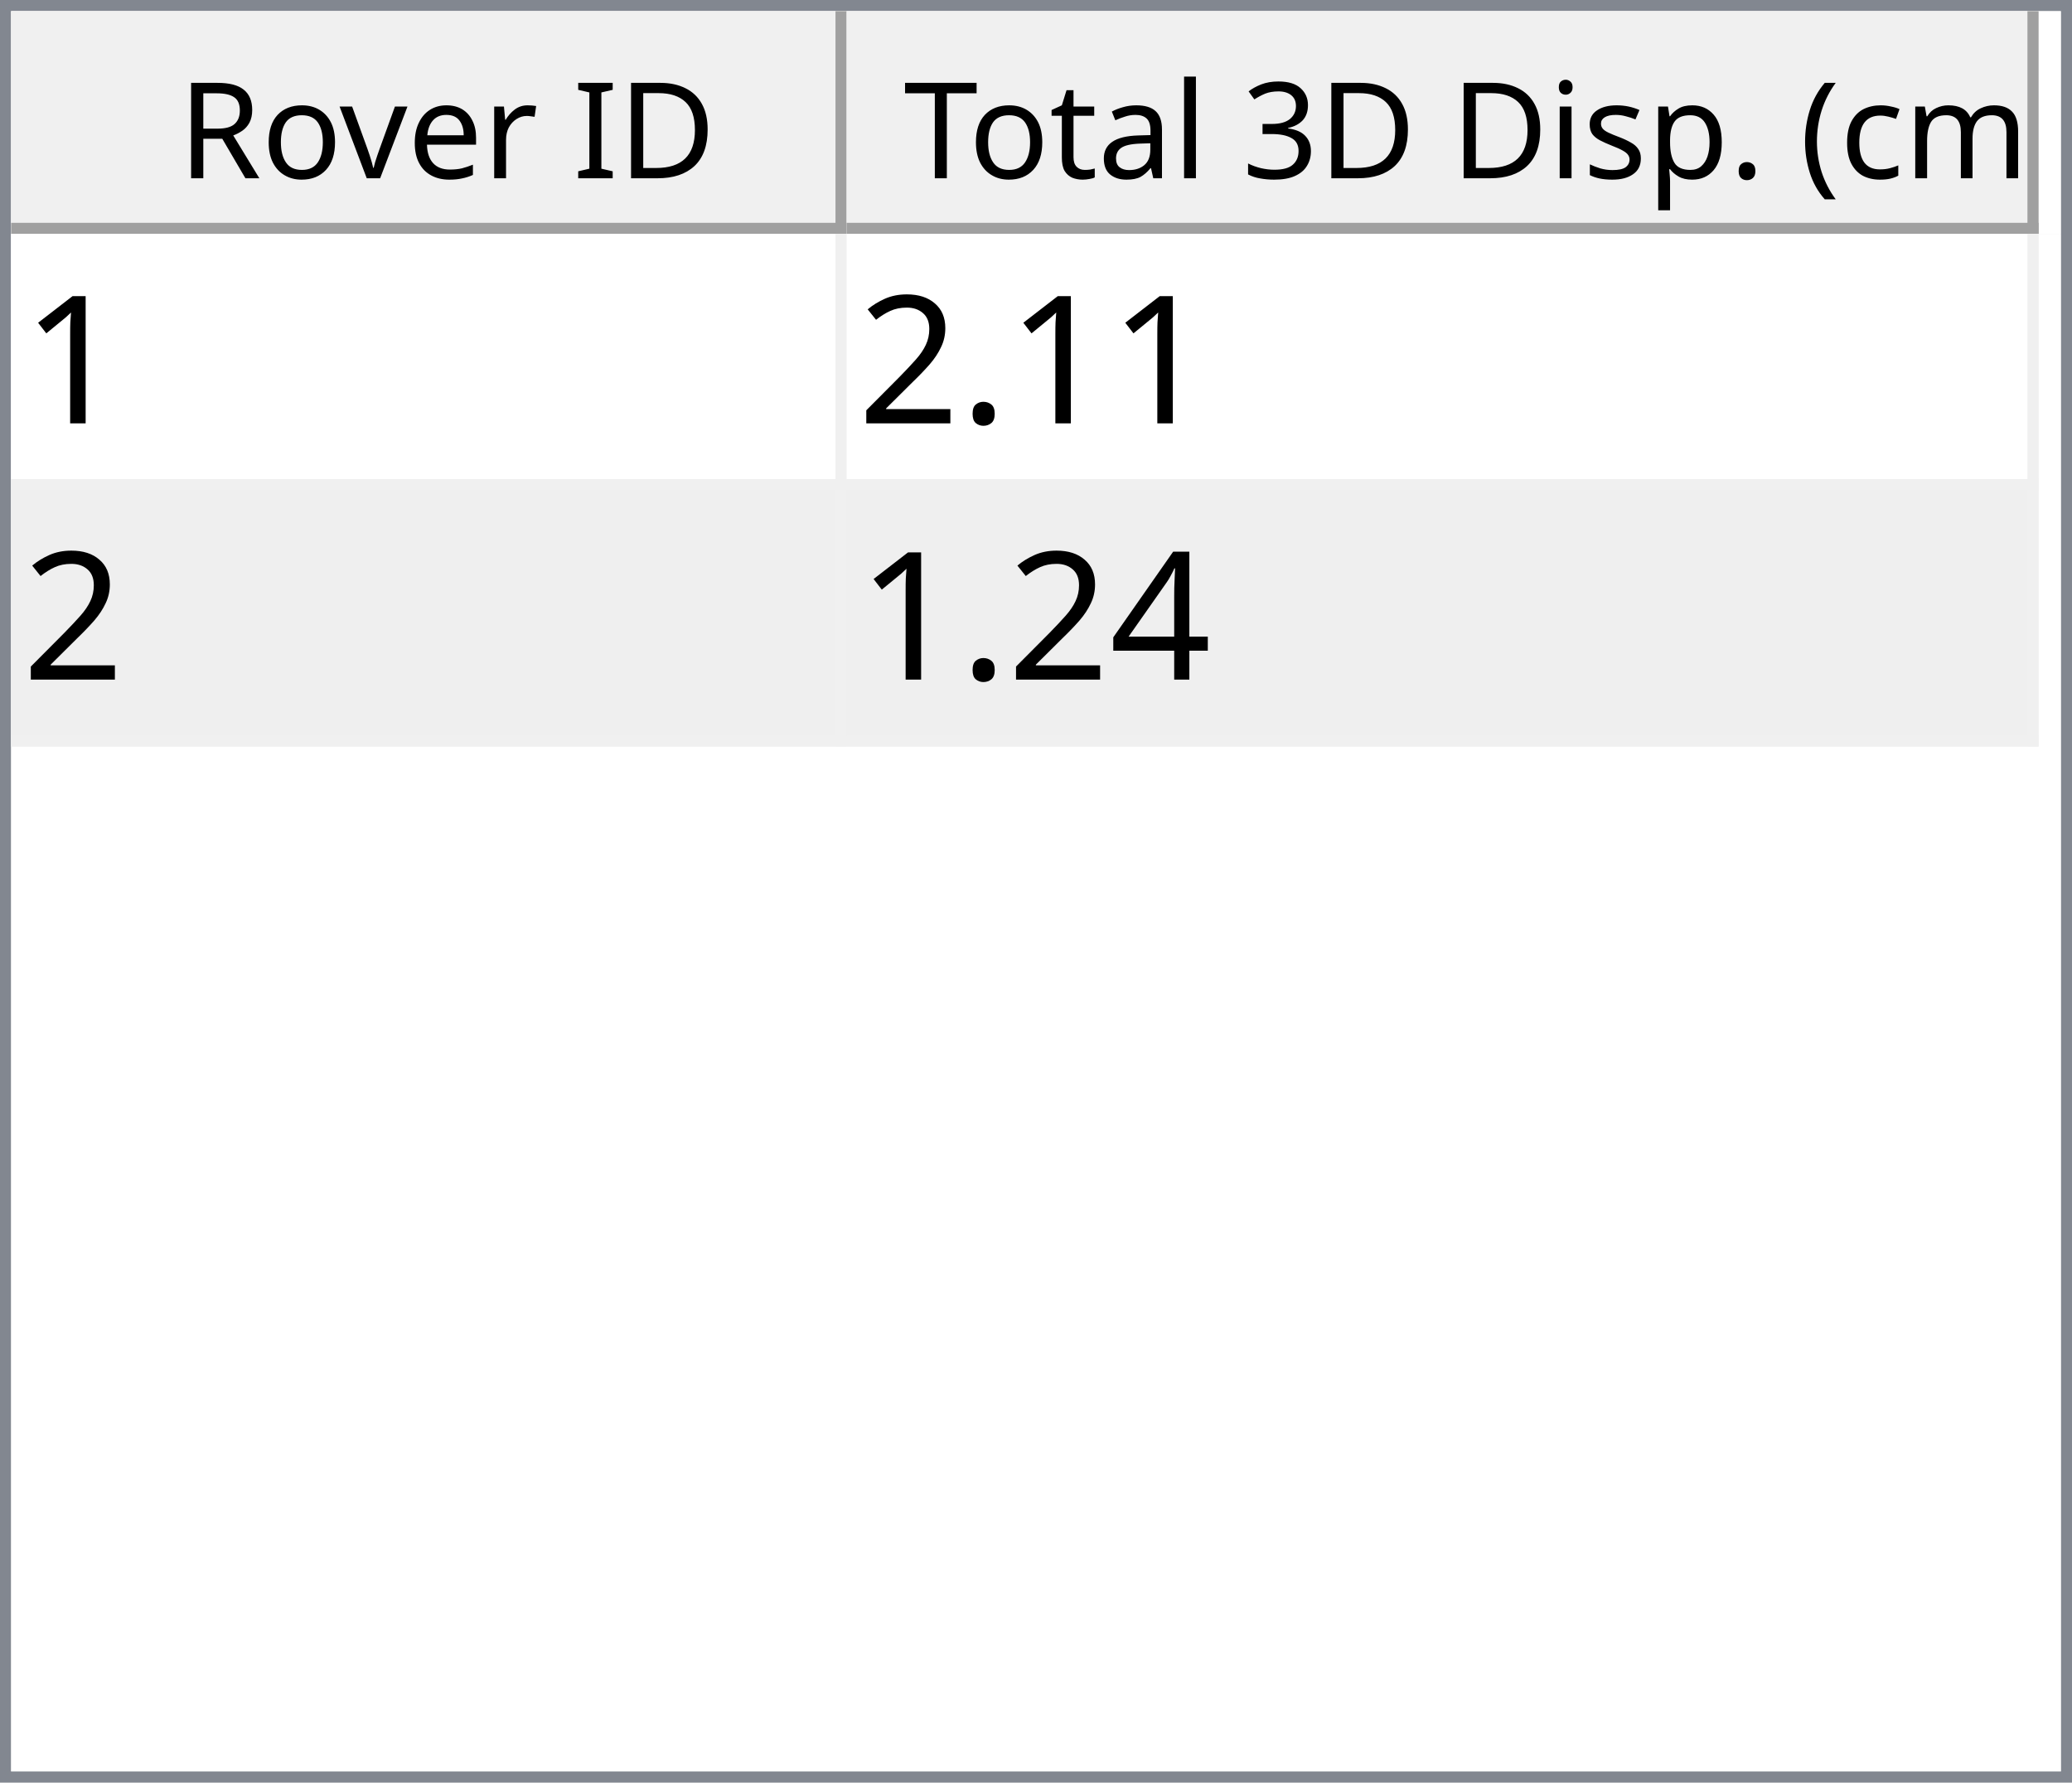
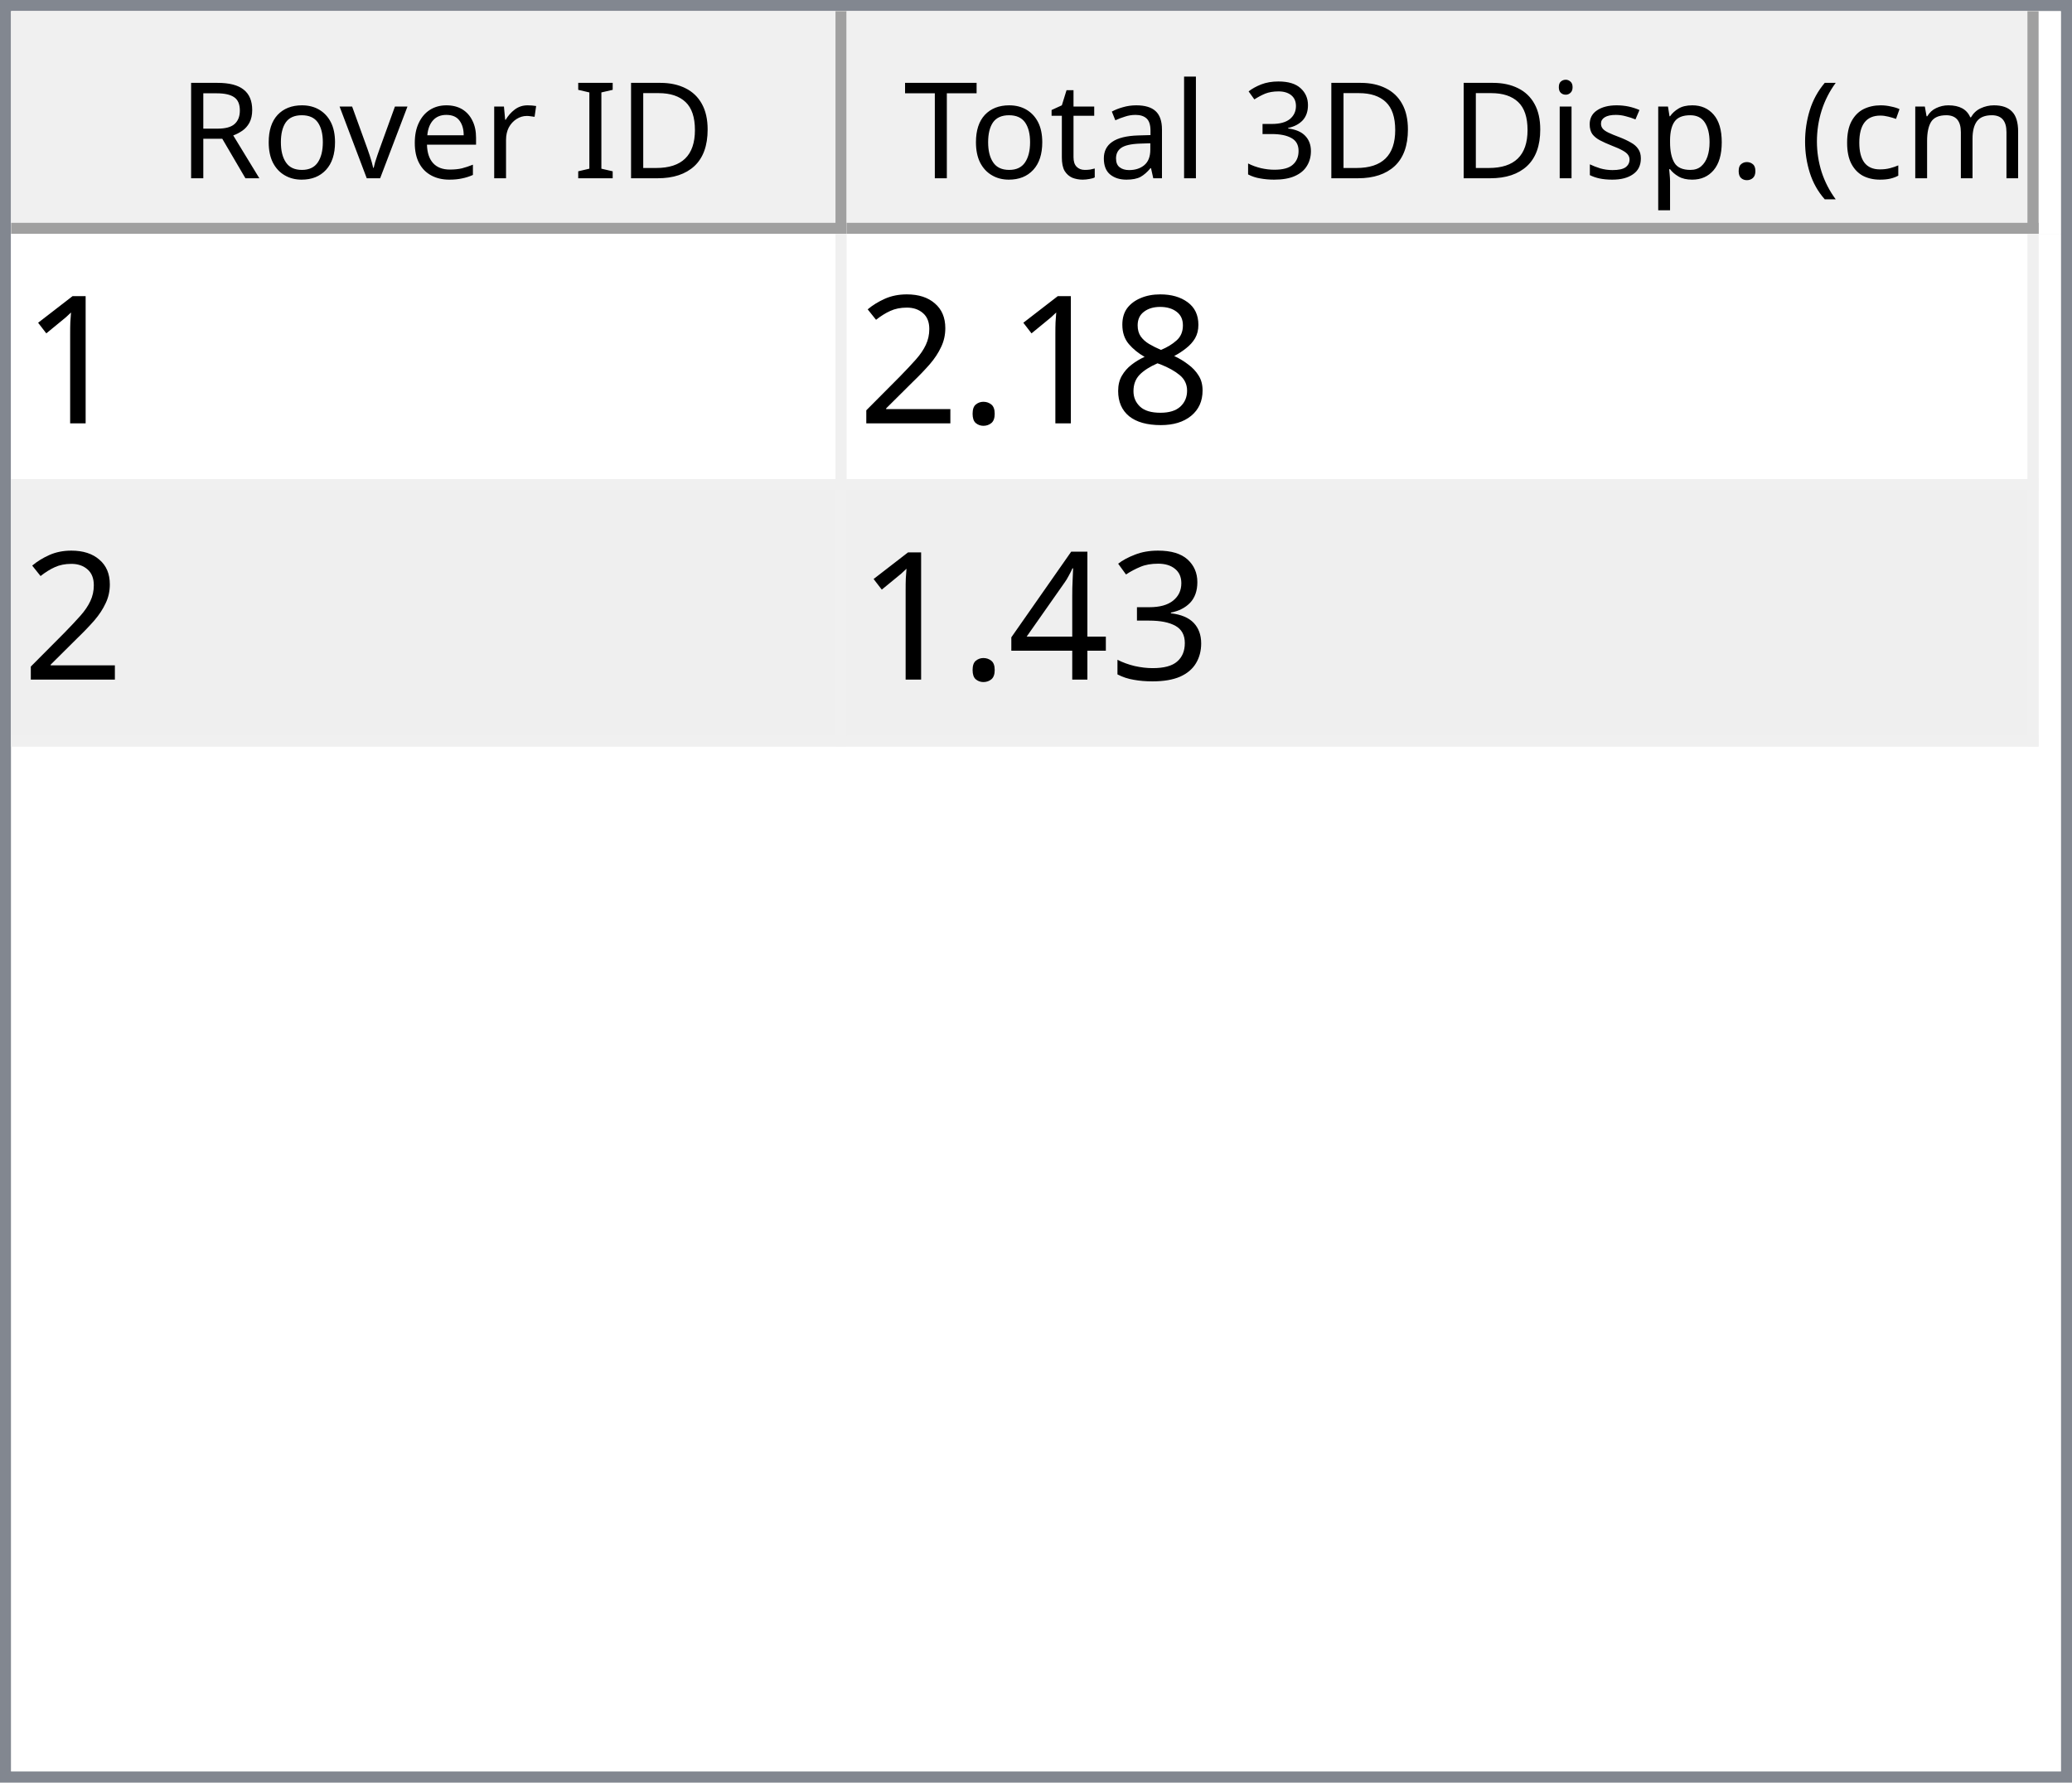
<svg xmlns="http://www.w3.org/2000/svg" style="fill-opacity:1; color-rendering:auto; color-interpolation:auto; text-rendering:auto; stroke:black; stroke-linecap:square; stroke-miterlimit:10; shape-rendering:auto; stroke-opacity:1; fill:black; stroke-dasharray:none; font-weight:normal; stroke-width:1; font-family:'Dialog'; font-style:normal; stroke-linejoin:miter; font-size:12px; stroke-dashoffset:0; image-rendering:auto;" width="186" height="160">
  <defs id="genericDefs" />
  <g>
    <defs id="defs1">
      <clipPath clipPathUnits="userSpaceOnUse" id="clipPath1">
        <path d="M0 0 L186 0 L186 160 L0 160 L0 0 Z" />
      </clipPath>
      <clipPath clipPathUnits="userSpaceOnUse" id="clipPath2">
        <path d="M0 0 L0 160 L186 160 L186 0 Z" />
      </clipPath>
      <clipPath clipPathUnits="userSpaceOnUse" id="clipPath3">
        <path d="M0 0 L0 20 L184 20 L184 0 Z" />
      </clipPath>
      <clipPath clipPathUnits="userSpaceOnUse" id="clipPath4">
        <path d="M0 0 L0 20 L75 20 L75 0 Z" />
      </clipPath>
      <clipPath clipPathUnits="userSpaceOnUse" id="clipPath5">
        <path d="M1 1 L1 19 L74 19 L74 1 Z" />
      </clipPath>
      <clipPath clipPathUnits="userSpaceOnUse" id="clipPath6">
        <path d="M0 0 L0 18 L73 18 L73 0 Z" />
      </clipPath>
      <clipPath clipPathUnits="userSpaceOnUse" id="clipPath7">
        <path d="M-0.5 -0.5 L-0.5 19.5 L74.5 19.5 L74.5 -0.5 Z" />
      </clipPath>
      <clipPath clipPathUnits="userSpaceOnUse" id="clipPath8">
        <path d="M0 0 L0 20 L107 20 L107 0 Z" />
      </clipPath>
      <clipPath clipPathUnits="userSpaceOnUse" id="clipPath9">
        <path d="M1 1 L1 19 L106 19 L106 1 Z" />
      </clipPath>
      <clipPath clipPathUnits="userSpaceOnUse" id="clipPath10">
        <path d="M0 0 L0 18 L105 18 L105 0 Z" />
      </clipPath>
      <clipPath clipPathUnits="userSpaceOnUse" id="clipPath11">
        <path d="M-0.5 -0.5 L-0.5 19.5 L106.5 19.5 L106.5 -0.5 Z" />
      </clipPath>
      <clipPath clipPathUnits="userSpaceOnUse" id="clipPath12">
        <path d="M0 0 L0 138 L184 138 L184 0 Z" />
      </clipPath>
      <clipPath clipPathUnits="userSpaceOnUse" id="clipPath13">
        <path d="M0 0 L0 46 L182 46 L182 0 Z" />
      </clipPath>
      <clipPath clipPathUnits="userSpaceOnUse" id="clipPath14">
        <path d="M-0.5 -0.5 L-0.5 45.5 L181.5 45.5 L181.5 -0.5 Z" />
      </clipPath>
      <clipPath clipPathUnits="userSpaceOnUse" id="clipPath15">
        <path d="M0 0 L0 22 L74 22 L74 0 Z" />
      </clipPath>
      <clipPath clipPathUnits="userSpaceOnUse" id="clipPath16">
        <path d="M0 0 L0 22 L106 22 L106 0 Z" />
      </clipPath>
      <font horiz-adv-x="64.551" id="font1">
        <font-face ascent="107.91" descent="25.098" units-per-em="100" style="font-style:normal; font-family:Segoe UI; font-weight:normal;" />
        <missing-glyph horiz-adv-x="64.551" d="M8.109 0 L8.109 68.266 L56.453 68.266 L56.453 0 L8.109 0 ZM15.328 7.234 L49.219 7.234 L49.219 61.031 L15.328 61.031 L15.328 7.234 Z" />
        <glyph unicode="D" horiz-adv-x="70.117" d="M9.188 0 L9.188 70.016 L28.516 70.016 Q65.531 70.016 65.531 35.891 Q65.531 19.672 55.25 9.836 Q44.969 0 27.734 0 L9.188 0 ZM17.391 62.594 L17.391 7.422 L27.828 7.422 Q41.609 7.422 49.273 14.797 Q56.938 22.172 56.938 35.688 Q56.938 62.594 28.328 62.594 L17.391 62.594 Z" />
        <glyph unicode="I" horiz-adv-x="26.611" d="M17.391 0 L9.188 0 L9.188 70.016 L17.391 70.016 L17.391 0 Z" />
        <glyph unicode=" " horiz-adv-x="27.393" d="" />
        <glyph unicode="r" horiz-adv-x="34.766" d="M34.188 41.891 Q32.078 43.5 28.125 43.5 Q23 43.5 19.555 38.672 Q16.109 33.844 16.109 25.484 L16.109 0 L8.109 0 L8.109 50 L16.109 50 L16.109 39.703 L16.312 39.703 Q18.016 44.969 21.531 47.922 Q25.047 50.875 29.391 50.875 Q32.516 50.875 34.188 50.203 L34.188 41.891 Z" />
        <glyph unicode="e" horiz-adv-x="52.295" d="M48.297 23 L12.984 23 Q13.188 14.656 17.484 10.109 Q21.781 5.562 29.297 5.562 Q37.75 5.562 44.828 11.141 L44.828 3.609 Q38.234 -1.172 27.391 -1.172 Q16.797 -1.172 10.742 5.641 Q4.688 12.453 4.688 24.812 Q4.688 36.469 11.305 43.82 Q17.922 51.172 27.734 51.172 Q37.547 51.172 42.922 44.828 Q48.297 38.484 48.297 27.203 L48.297 23 ZM40.094 29.781 Q40.047 36.719 36.75 40.578 Q33.453 44.438 27.594 44.438 Q21.922 44.438 17.969 40.383 Q14.016 36.328 13.094 29.781 L40.094 29.781 Z" />
        <glyph unicode="v" horiz-adv-x="47.9" d="M47.406 50 L27.484 0 L19.625 0 L0.688 50 L9.469 50 L22.172 13.672 Q23.578 9.672 23.922 6.688 L24.125 6.688 Q24.609 10.453 25.688 13.484 L38.969 50 L47.406 50 Z" />
        <glyph unicode="o" horiz-adv-x="58.594" d="M29 -1.172 Q17.922 -1.172 11.305 5.836 Q4.688 12.844 4.688 24.422 Q4.688 37.016 11.57 44.094 Q18.453 51.172 30.172 51.172 Q41.359 51.172 47.633 44.289 Q53.906 37.406 53.906 25.203 Q53.906 13.234 47.141 6.031 Q40.375 -1.172 29 -1.172 ZM29.594 44.438 Q21.875 44.438 17.383 39.188 Q12.891 33.938 12.891 24.703 Q12.891 15.828 17.43 10.695 Q21.969 5.562 29.594 5.562 Q37.359 5.562 41.531 10.594 Q45.703 15.625 45.703 24.906 Q45.703 34.281 41.531 39.359 Q37.359 44.438 29.594 44.438 Z" />
        <glyph unicode="R" horiz-adv-x="59.814" d="M59.375 0 L49.609 0 L37.891 19.625 Q36.281 22.359 34.766 24.289 Q33.25 26.219 31.664 27.438 Q30.078 28.656 28.25 29.219 Q26.422 29.781 24.125 29.781 L17.391 29.781 L17.391 0 L9.188 0 L9.188 70.016 L30.078 70.016 Q34.672 70.016 38.555 68.867 Q42.438 67.719 45.289 65.375 Q48.141 63.031 49.758 59.547 Q51.375 56.062 51.375 51.375 Q51.375 47.703 50.273 44.656 Q49.172 41.609 47.148 39.211 Q45.125 36.812 42.266 35.133 Q39.406 33.453 35.844 32.516 L35.844 32.328 Q37.594 31.547 38.891 30.547 Q40.188 29.547 41.359 28.18 Q42.531 26.812 43.68 25.078 Q44.828 23.344 46.234 21.047 L59.375 0 ZM17.391 62.594 L17.391 37.203 L28.516 37.203 Q31.594 37.203 34.203 38.133 Q36.812 39.062 38.719 40.797 Q40.625 42.531 41.703 45.047 Q42.781 47.562 42.781 50.688 Q42.781 56.297 39.141 59.445 Q35.5 62.594 28.609 62.594 L17.391 62.594 Z" />
        <glyph unicode=")" horiz-adv-x="30.176" d="M8.297 -15.922 L1.172 -15.922 Q16.406 2.344 16.406 26.812 Q16.406 51.469 1.078 70.016 L8.297 70.016 Q23.531 52.156 23.531 26.703 Q23.531 1.375 8.297 -15.922 Z" />
        <glyph unicode="m" horiz-adv-x="86.133" d="M79.109 0 L71.094 0 L71.094 28.719 Q71.094 37.016 68.531 40.727 Q65.969 44.438 59.906 44.438 Q54.781 44.438 51.195 39.75 Q47.609 35.062 47.609 28.516 L47.609 0 L39.594 0 L39.594 29.688 Q39.594 44.438 28.219 44.438 Q22.953 44.438 19.531 40.016 Q16.109 35.594 16.109 28.516 L16.109 0 L8.109 0 L8.109 50 L16.109 50 L16.109 42.094 L16.312 42.094 Q21.625 51.172 31.844 51.172 Q36.969 51.172 40.773 48.312 Q44.578 45.453 46 40.828 Q51.562 51.172 62.594 51.172 Q79.109 51.172 79.109 30.812 L79.109 0 Z" />
        <glyph unicode="c" horiz-adv-x="46.191" d="M42.188 2.297 Q36.422 -1.172 28.516 -1.172 Q17.828 -1.172 11.258 5.789 Q4.688 12.75 4.688 23.828 Q4.688 36.188 11.766 43.68 Q18.844 51.172 30.672 51.172 Q37.25 51.172 42.281 48.734 L42.281 40.531 Q36.719 44.438 30.375 44.438 Q22.703 44.438 17.797 38.945 Q12.891 33.453 12.891 24.516 Q12.891 15.719 17.508 10.641 Q22.125 5.562 29.891 5.562 Q36.422 5.562 42.188 9.906 L42.188 2.297 Z" />
        <glyph unicode="(" horiz-adv-x="30.176" d="M29.109 -15.922 L21.969 -15.922 Q6.844 1.375 6.844 26.703 Q6.844 52.156 21.969 70.016 L29.203 70.016 Q13.875 51.469 13.875 26.812 Q13.875 2.344 29.109 -15.922 Z" />
        <glyph unicode="." horiz-adv-x="21.68" d="M10.891 -1.078 Q8.641 -1.078 7.055 0.539 Q5.469 2.156 5.469 4.391 Q5.469 6.641 7.055 8.273 Q8.641 9.906 10.891 9.906 Q13.188 9.906 14.797 8.273 Q16.406 6.641 16.406 4.391 Q16.406 2.156 14.797 0.539 Q13.188 -1.078 10.891 -1.078 Z" />
        <glyph unicode="p" horiz-adv-x="58.789" d="M16.312 7.234 L16.109 7.234 L16.109 -23 L8.109 -23 L8.109 50 L16.109 50 L16.109 41.219 L16.312 41.219 Q22.219 51.172 33.594 51.172 Q43.266 51.172 48.688 44.461 Q54.109 37.75 54.109 26.469 Q54.109 13.922 48 6.375 Q41.891 -1.172 31.297 -1.172 Q21.578 -1.172 16.312 7.234 ZM16.109 27.391 L16.109 20.406 Q16.109 14.203 20.141 9.883 Q24.172 5.562 30.375 5.562 Q37.641 5.562 41.773 11.133 Q45.906 16.703 45.906 26.609 Q45.906 34.969 42.047 39.703 Q38.188 44.438 31.594 44.438 Q24.609 44.438 20.359 39.578 Q16.109 34.719 16.109 27.391 Z" />
        <glyph unicode="s" horiz-adv-x="42.432" d="M5.078 1.812 L5.078 10.406 Q11.625 5.562 19.484 5.562 Q30.031 5.562 30.031 12.594 Q30.031 14.594 29.125 15.992 Q28.219 17.391 26.68 18.461 Q25.141 19.531 23.07 20.383 Q21 21.234 18.609 22.172 Q15.281 23.484 12.766 24.828 Q10.25 26.172 8.57 27.859 Q6.891 29.547 6.031 31.695 Q5.172 33.844 5.172 36.719 Q5.172 40.234 6.789 42.945 Q8.406 45.656 11.086 47.484 Q13.766 49.312 17.211 50.242 Q20.656 51.172 24.312 51.172 Q30.812 51.172 35.938 48.922 L35.938 40.828 Q30.422 44.438 23.25 44.438 Q21 44.438 19.195 43.922 Q17.391 43.406 16.094 42.477 Q14.797 41.547 14.086 40.258 Q13.375 38.969 13.375 37.406 Q13.375 35.453 14.086 34.133 Q14.797 32.812 16.164 31.789 Q17.531 30.766 19.484 29.938 Q21.438 29.109 23.922 28.125 Q27.25 26.859 29.883 25.516 Q32.516 24.172 34.375 22.484 Q36.234 20.797 37.234 18.602 Q38.234 16.406 38.234 13.375 Q38.234 9.672 36.602 6.938 Q34.969 4.203 32.234 2.398 Q29.5 0.594 25.93 -0.289 Q22.359 -1.172 18.453 -1.172 Q10.75 -1.172 5.078 1.812 Z" />
        <glyph unicode="i" horiz-adv-x="24.219" d="M12.203 62.703 Q10.062 62.703 8.547 64.164 Q7.031 65.625 7.031 67.875 Q7.031 70.125 8.547 71.609 Q10.062 73.094 12.203 73.094 Q14.406 73.094 15.945 71.609 Q17.484 70.125 17.484 67.875 Q17.484 65.719 15.945 64.211 Q14.406 62.703 12.203 62.703 ZM16.109 0 L8.109 0 L8.109 50 L16.109 50 L16.109 0 Z" />
        <glyph unicode="3" horiz-adv-x="53.906" d="M46.531 19.828 Q46.531 15.094 44.75 11.211 Q42.969 7.328 39.719 4.57 Q36.469 1.812 31.93 0.297 Q27.391 -1.219 21.922 -1.219 Q11.922 -1.219 6 2.594 L6 11.188 Q13.094 5.609 22.219 5.609 Q25.875 5.609 28.828 6.539 Q31.781 7.469 33.906 9.227 Q36.031 10.984 37.18 13.477 Q38.328 15.969 38.328 19.094 Q38.328 32.812 18.797 32.812 L12.984 32.812 L12.984 39.594 L18.5 39.594 Q35.797 39.594 35.797 52.484 Q35.797 64.406 22.609 64.406 Q15.188 64.406 8.688 59.422 L8.688 67.188 Q15.375 71.188 24.609 71.188 Q29 71.188 32.57 69.969 Q36.141 68.75 38.68 66.555 Q41.219 64.359 42.609 61.281 Q44 58.203 44 54.5 Q44 40.672 30.031 36.719 L30.031 36.531 Q33.594 36.141 36.625 34.797 Q39.656 33.453 41.852 31.305 Q44.047 29.156 45.289 26.25 Q46.531 23.344 46.531 19.828 Z" />
        <glyph unicode="l" horiz-adv-x="24.219" d="M16.109 0 L8.109 0 L8.109 74.031 L16.109 74.031 L16.109 0 Z" />
        <glyph unicode="a" horiz-adv-x="50.879" d="M43.891 0 L35.891 0 L35.891 7.812 L35.688 7.812 Q30.469 -1.172 20.312 -1.172 Q12.844 -1.172 8.617 2.781 Q4.391 6.734 4.391 13.281 Q4.391 27.297 20.906 29.594 L35.891 31.688 Q35.891 44.438 25.594 44.438 Q16.547 44.438 9.281 38.281 L9.281 46.484 Q16.656 51.172 26.266 51.172 Q43.891 51.172 43.891 32.516 L43.891 0 ZM35.891 25.297 L23.828 23.641 Q18.266 22.859 15.43 20.875 Q12.594 18.891 12.594 13.875 Q12.594 10.203 15.211 7.883 Q17.828 5.562 22.172 5.562 Q28.125 5.562 32.008 9.742 Q35.891 13.922 35.891 20.312 L35.891 25.297 Z" />
        <glyph unicode="t" horiz-adv-x="33.887" d="M31.297 0.484 Q28.469 -1.078 23.828 -1.078 Q10.688 -1.078 10.688 13.578 L10.688 43.172 L2.094 43.172 L2.094 50 L10.688 50 L10.688 62.203 L18.703 64.797 L18.703 50 L31.297 50 L31.297 43.172 L18.703 43.172 L18.703 14.984 Q18.703 9.969 20.414 7.82 Q22.125 5.672 26.078 5.672 Q29.109 5.672 31.297 7.328 L31.297 0.484 Z" />
        <glyph unicode="T" horiz-adv-x="52.393" d="M50.594 62.594 L30.375 62.594 L30.375 0 L22.172 0 L22.172 62.594 L2 62.594 L2 70.016 L50.594 70.016 L50.594 62.594 Z" />
      </font>
      <font horiz-adv-x="75.0" id="font2">
        <font-face ascent="100.537" descent="21.973" units-per-em="100" style="font-style:normal; font-family:sans-serif; font-weight:normal;" />
        <missing-glyph horiz-adv-x="75.0" d="M12.5 0 L12.5 62.5 L62.5 62.5 L62.5 0 L12.5 0 ZM14.062 1.562 L60.938 1.562 L60.938 60.938 L14.062 60.938 L14.062 1.562 Z" />
        <glyph unicode="1" horiz-adv-x="55.615" d="M37.25 0 L28.469 0 L28.469 56 Q25.297 52.984 20.141 49.953 Q14.984 46.922 10.891 45.406 L10.891 53.906 Q18.266 57.375 23.781 62.305 Q29.297 67.234 31.594 71.875 L37.25 71.875 L37.25 0 Z" />
+         <glyph unicode="8" horiz-adv-x="55.615" d="M17.672 38.812 Q12.203 40.828 9.57 44.539 Q6.938 48.25 6.938 53.422 Q6.938 61.234 12.555 66.555 Q18.172 71.875 27.484 71.875 Q36.859 71.875 42.578 66.43 Q48.297 60.984 48.297 53.172 Q48.297 48.188 45.68 44.508 Q43.062 40.828 37.75 38.812 Q44.344 36.672 47.781 31.883 Q51.219 27.094 51.219 20.453 Q51.219 11.281 44.727 5.031 Q38.234 -1.219 27.641 -1.219 Q17.047 -1.219 10.547 5.055 Q4.047 11.328 4.047 20.703 Q4.047 27.688 7.594 32.398 Q11.141 37.109 17.672 38.812 ZM15.922 53.719 Q15.922 48.641 19.195 45.414 Q22.469 42.188 27.688 42.188 Q32.766 42.188 36.016 45.383 Q39.266 48.578 39.266 53.219 Q39.266 58.062 35.914 61.359 Q32.562 64.656 27.594 64.656 Q22.562 64.656 19.242 61.43 Q15.922 58.203 15.922 53.719 ZM13.094 20.656 Q13.094 16.891 14.875 13.375 Q16.656 9.859 20.172 7.93 Q23.688 6 27.734 6 Q34.031 6 38.133 10.055 Q42.234 14.109 42.234 20.359 Q42.234 26.703 38.016 30.859 Q33.797 35.016 27.438 35.016 Q21.234 35.016 17.164 30.914 Q13.094 26.812 13.094 20.656 Z" />
        <glyph unicode="." horiz-adv-x="27.783" d="M9.078 0 L9.078 10.016 L19.094 10.016 L19.094 0 L9.078 0 Z" />
        <glyph unicode="2" horiz-adv-x="55.615" d="M50.344 8.453 L50.344 0 L3.031 0 Q2.938 3.172 4.047 6.109 Q5.859 10.938 9.836 15.625 Q13.812 20.312 21.344 26.469 Q33.016 36.031 37.117 41.625 Q41.219 47.219 41.219 52.203 Q41.219 57.422 37.477 61.008 Q33.734 64.594 27.734 64.594 Q21.391 64.594 17.578 60.789 Q13.766 56.984 13.719 50.25 L4.688 51.172 Q5.609 61.281 11.664 66.578 Q17.719 71.875 27.938 71.875 Q38.234 71.875 44.242 66.164 Q50.25 60.453 50.25 52 Q50.25 47.703 48.492 43.555 Q46.734 39.406 42.656 34.812 Q38.578 30.219 29.109 22.219 Q21.188 15.578 18.945 13.211 Q16.703 10.844 15.234 8.453 L50.344 8.453 Z" />
+         <glyph unicode="3" horiz-adv-x="55.615" d="M4.203 18.891 L12.984 20.062 Q14.5 12.594 18.141 9.297 Q21.781 6 27 6 Q33.203 6 37.477 10.297 Q41.75 14.594 41.75 20.953 Q41.75 27 37.797 30.93 Q33.844 34.859 27.734 34.859 Q25.25 34.859 21.531 33.891 L22.516 41.609 Q23.391 41.5 23.922 41.5 Q29.547 41.5 34.039 44.43 Q38.531 47.359 38.531 53.469 Q38.531 58.297 35.258 61.477 Q31.984 64.656 26.812 64.656 Q21.688 64.656 18.266 61.43 Q14.844 58.203 13.875 51.766 L5.078 53.328 Q6.688 62.156 12.398 67.016 Q18.109 71.875 26.609 71.875 Q32.469 71.875 37.398 69.359 Q42.328 66.844 44.945 62.5 Q47.562 58.156 47.562 53.266 Q47.562 48.641 45.07 44.828 Q42.578 41.016 37.703 38.766 Q44.047 37.312 47.562 32.695 Q51.078 28.078 51.078 21.141 Q51.078 11.766 44.242 5.25 Q37.406 -1.266 26.953 -1.266 Q17.531 -1.266 11.305 4.352 Q5.078 9.969 4.203 18.891 Z" />
        <glyph unicode="4" horiz-adv-x="55.615" d="M32.328 0 L32.328 17.141 L1.266 17.141 L1.266 25.203 L33.938 71.578 L41.109 71.578 L41.109 25.203 L50.781 25.203 L50.781 17.141 L41.109 17.141 L41.109 0 L32.328 0 ZM32.328 25.203 L32.328 57.469 L9.906 25.203 L32.328 25.203 Z" />
      </font>
    </defs>
    <g style="fill:white; stroke:white;">
      <rect x="0" y="0" width="186" style="clip-path:url(#clipPath1); stroke:none;" height="160" />
    </g>
    <g style="fill:white; text-rendering:optimizeSpeed; color-rendering:optimizeSpeed; image-rendering:optimizeSpeed; shape-rendering:crispEdges; stroke:white; color-interpolation:sRGB;">
      <rect x="0" width="186" height="160" y="0" style="stroke:none;" />
      <path style="stroke:none;" d="M0 160 L186 160 L186 0 L0 0 Z" />
    </g>
    <g style="fill:rgb(240,240,240); font-family:'Segoe UI'; stroke:rgb(240,240,240);">
      <rect x="0" y="0" width="186" style="clip-path:url(#clipPath2); stroke:none;" height="160" />
    </g>
    <g style="fill:rgb(130,135,144); font-family:'Segoe UI'; stroke:rgb(130,135,144);">
      <path d="M0 0 L186 0 L186 160 L0 160 L0 0 ZM1 1 L185 1 L185 159 L1 159 L1 1 Z" style="fill-rule:evenodd; clip-path:url(#clipPath2); stroke:none;" />
    </g>
    <g style="fill:white; font-family:'Segoe UI'; stroke:white;" transform="translate(1,1)">
      <rect x="0" y="0" width="184" style="clip-path:url(#clipPath3); stroke:none;" height="20" />
    </g>
    <g style="fill:rgb(240,240,240); font-family:'Segoe UI'; stroke:rgb(240,240,240);" transform="translate(1,1)">
      <rect x="0" y="0" width="75" style="clip-path:url(#clipPath4); stroke:none;" height="20" />
    </g>
    <g style="font-family:'Segoe UI';" transform="translate(2,2)">
      <text x="14" xml:space="preserve" y="14" style="clip-path:url(#clipPath6); stroke:none;">Rover ID</text>
    </g>
    <g style="fill:rgb(160,160,160); font-family:'Segoe UI'; stroke:rgb(160,160,160); stroke-linejoin:bevel;" transform="translate(1.5,1.5)">
      <line x1="74" x2="74" y1="0" style="fill:none; clip-path:url(#clipPath7);" y2="19" />
    </g>
    <g style="fill:rgb(160,160,160); font-family:'Segoe UI'; stroke:rgb(160,160,160); stroke-linejoin:bevel;" transform="matrix(1,0,0,1,1,1) translate(0.5,0.5)">
      <line x1="0" x2="74" y1="19" style="fill:none; clip-path:url(#clipPath7);" y2="19" />
    </g>
    <g style="fill:rgb(240,240,240); font-family:'Segoe UI'; stroke:rgb(240,240,240);" transform="translate(76,1)">
      <rect x="0" y="0" width="107" style="clip-path:url(#clipPath8); stroke:none;" height="20" />
    </g>
    <g style="font-family:'Segoe UI';" transform="translate(77,2)">
      <text x="1" xml:space="preserve" y="14" style="clip-path:url(#clipPath10); stroke:none;"> Total 3D Disp. (cm)</text>
    </g>
    <g style="fill:rgb(160,160,160); font-family:'Segoe UI'; stroke:rgb(160,160,160); stroke-linejoin:bevel;" transform="translate(76.5,1.5)">
      <line x1="106" x2="106" y1="0" style="fill:none; clip-path:url(#clipPath11);" y2="19" />
    </g>
    <g style="fill:rgb(160,160,160); font-family:'Segoe UI'; stroke:rgb(160,160,160); stroke-linejoin:bevel;" transform="matrix(1,0,0,1,76,1) translate(0.5,0.5)">
      <line x1="0" x2="106" y1="19" style="fill:none; clip-path:url(#clipPath11);" y2="19" />
    </g>
    <g style="fill:white; font-family:'Segoe UI'; stroke:white;" transform="translate(1,21)">
      <rect x="0" y="0" width="184" style="clip-path:url(#clipPath12); stroke:none;" height="138" />
    </g>
    <g style="fill:rgb(240,240,240); font-size:16px; font-family:sans-serif; stroke:rgb(240,240,240);" transform="translate(1,21)">
      <rect x="0" y="0" width="182" style="clip-path:url(#clipPath13); stroke:none;" height="46" />
      <line transform="translate(0.5,0.5)" x1="0" x2="181" y1="22" style="clip-path:url(#clipPath14); fill:none; stroke-linejoin:bevel;" y2="22" />
    </g>
    <g transform="matrix(1,0,0,1,1,21) translate(0.5,0.5)" style="fill:rgb(240,240,240); font-size:16px; font-family:sans-serif; stroke:rgb(240,240,240); stroke-linejoin:bevel;">
      <line x1="0" x2="181" y1="45" style="fill:none; clip-path:url(#clipPath14);" y2="45" />
    </g>
    <g transform="matrix(1,0,0,1,1,21) translate(0.5,0.5)" style="fill:rgb(240,240,240); font-size:16px; font-family:sans-serif; stroke:rgb(240,240,240); stroke-linejoin:bevel;">
      <line x1="74" x2="74" y1="0" style="fill:none; clip-path:url(#clipPath14);" y2="45" />
    </g>
    <g transform="matrix(1,0,0,1,1,21) translate(0.5,0.5)" style="fill:rgb(240,240,240); font-size:16px; font-family:sans-serif; stroke:rgb(240,240,240); stroke-linejoin:bevel;">
      <line x1="181" x2="181" y1="0" style="fill:none; clip-path:url(#clipPath14);" y2="45" />
    </g>
    <g style="fill:white; font-size:16px; font-family:sans-serif; stroke:white;" transform="matrix(1,0,0,1,1,21)">
      <rect x="0" y="0" width="74" style="clip-path:url(#clipPath15); stroke:none;" height="22" />
      <text x="1" y="17" style="fill:black; clip-path:url(#clipPath15); stroke:none;" xml:space="preserve">1</text>
    </g>
    <g style="fill:white; font-size:16px; font-family:sans-serif; stroke:white;" transform="matrix(1,0,0,1,1,21) translate(75,0)">
      <rect x="0" y="0" width="106" style="clip-path:url(#clipPath16); stroke:none;" height="22" />
-       <text x="1" y="17" style="fill:black; clip-path:url(#clipPath16); stroke:none;" xml:space="preserve">2.11</text>
+       <text x="1" y="17" style="fill:black; clip-path:url(#clipPath16); stroke:none;" xml:space="preserve">2.18</text>
    </g>
    <g style="fill:rgb(239,239,239); font-size:16px; font-family:sans-serif; stroke:rgb(239,239,239);" transform="matrix(1,0,0,1,1,21) translate(0,23)">
      <rect x="0" y="0" width="74" style="clip-path:url(#clipPath15); stroke:none;" height="22" />
      <text x="1" y="17" style="fill:black; clip-path:url(#clipPath15); stroke:none;" xml:space="preserve">2</text>
    </g>
    <g style="fill:rgb(239,239,239); font-size:16px; font-family:sans-serif; stroke:rgb(239,239,239);" transform="matrix(1,0,0,1,1,21) translate(75,23)">
      <rect x="0" y="0" width="106" style="clip-path:url(#clipPath16); stroke:none;" height="22" />
-       <text x="1" y="17" style="fill:black; clip-path:url(#clipPath16); stroke:none;" xml:space="preserve">1.24</text>
+       <text x="1" y="17" style="fill:black; clip-path:url(#clipPath16); stroke:none;" xml:space="preserve">1.43</text>
    </g>
  </g>
</svg>
